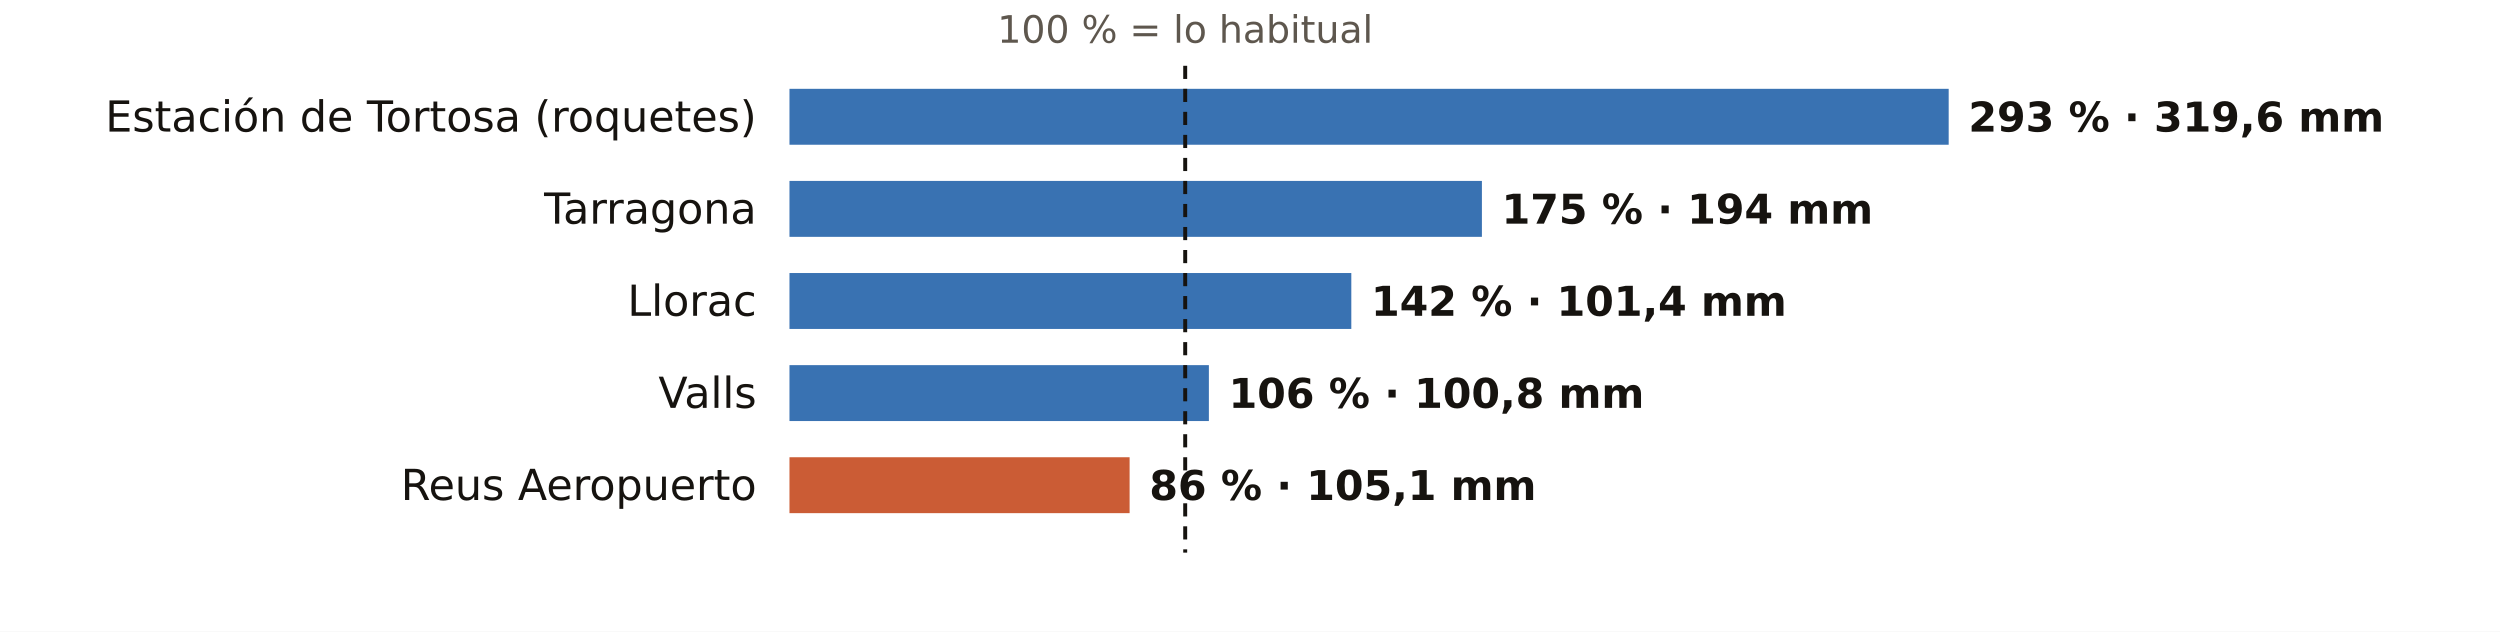
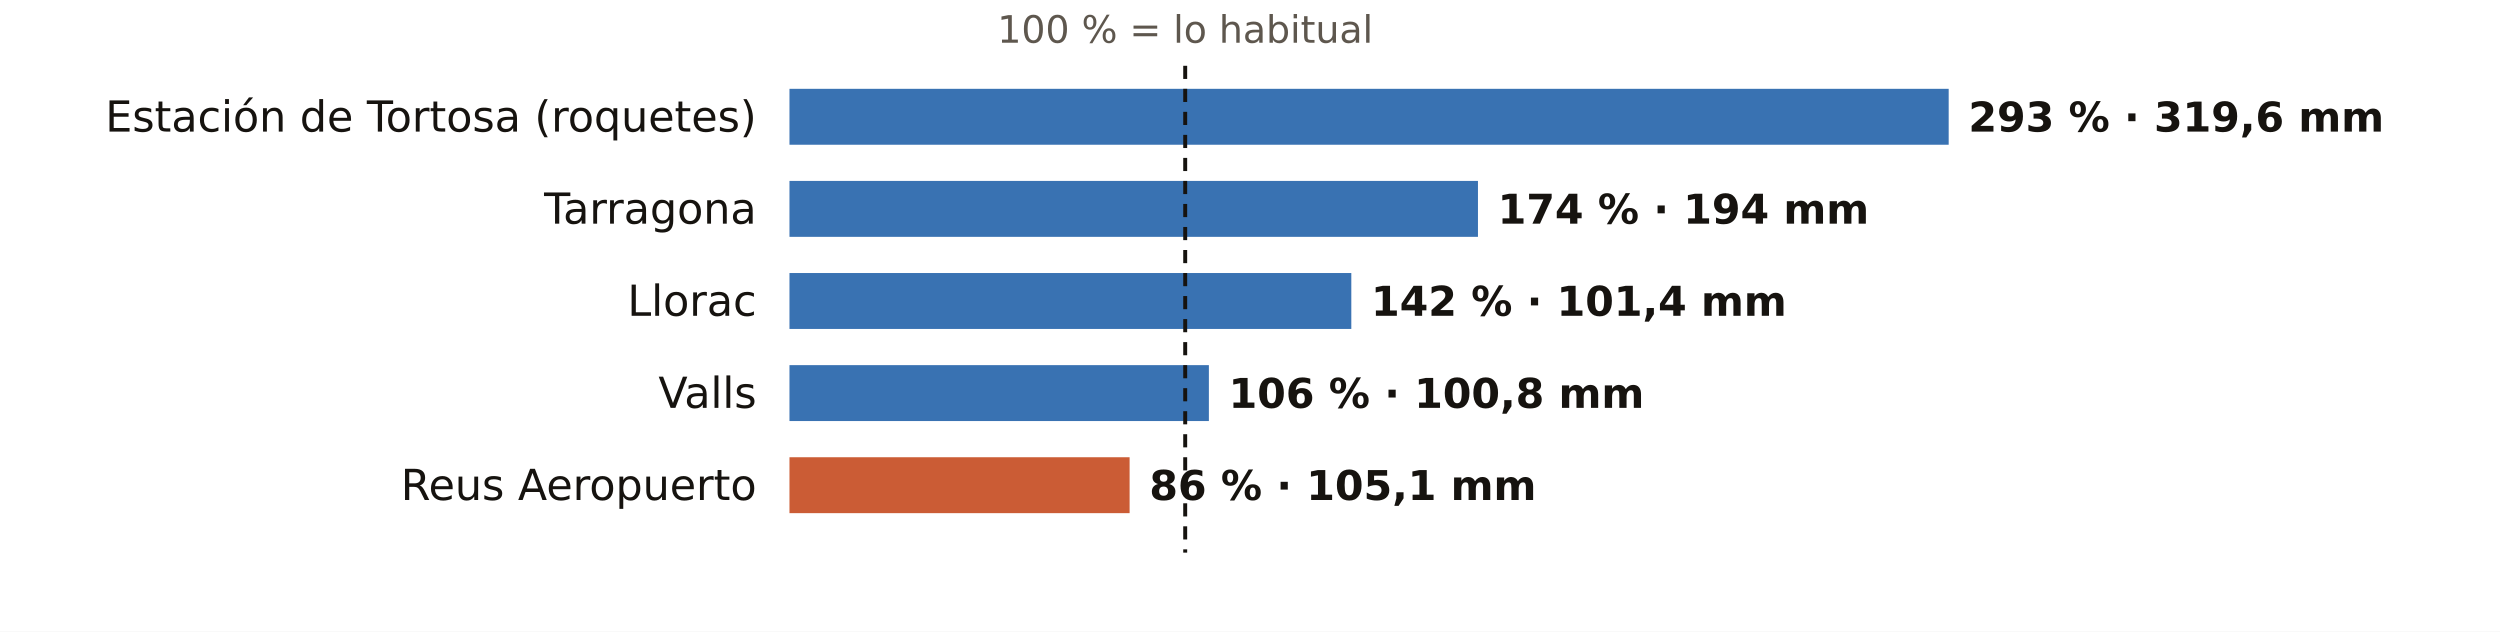
<svg xmlns="http://www.w3.org/2000/svg" viewBox="0 0 760 192" width="760" height="192" role="img" aria-label="El otoño en los pluviómetros de AEMET de Tarragona: % de lo habitual">
  <rect width="760" height="192" fill="#FFFFFF" />
  <text x="360.3" y="13.0" font-size="11.5" fill="#5E574E" text-anchor="middle" font-weight="400" font-family="Public Sans, DejaVu Sans, Arial, sans-serif">100 % = lo habitual</text>
  <text x="230.0" y="40.0" font-size="13" fill="#16130F" text-anchor="end" font-weight="500" font-family="Public Sans, DejaVu Sans, Arial, sans-serif">Estación de Tortosa (roquetes)</text>
  <rect x="240" y="27" width="352.4" height="17" fill="#1F5FA8" opacity="0.88" />
  <text x="598.4" y="40.0" font-size="12.5" fill="#16130F" text-anchor="start" font-weight="600" font-family="Public Sans, DejaVu Sans, Arial, sans-serif">293 % · 319,6 mm</text>
  <text x="230.0" y="68.0" font-size="13" fill="#16130F" text-anchor="end" font-weight="500" font-family="Public Sans, DejaVu Sans, Arial, sans-serif">Tarragona</text>
-   <rect x="240" y="55" width="210.5" height="17" fill="#1F5FA8" opacity="0.88" />
-   <text x="456.5" y="68.0" font-size="12.5" fill="#16130F" text-anchor="start" font-weight="600" font-family="Public Sans, DejaVu Sans, Arial, sans-serif">175 % · 194 mm</text>
+   <rect x="240" y="55" width="209.3" height="17" fill="#1F5FA8" opacity="0.88" />
+   <text x="455.3" y="68.0" font-size="12.5" fill="#16130F" text-anchor="start" font-weight="600" font-family="Public Sans, DejaVu Sans, Arial, sans-serif">174 % · 194 mm</text>
  <text x="230.0" y="96.0" font-size="13" fill="#16130F" text-anchor="end" font-weight="500" font-family="Public Sans, DejaVu Sans, Arial, sans-serif">Llorac</text>
  <rect x="240" y="83" width="170.8" height="17" fill="#1F5FA8" opacity="0.88" />
  <text x="416.8" y="96.0" font-size="12.5" fill="#16130F" text-anchor="start" font-weight="600" font-family="Public Sans, DejaVu Sans, Arial, sans-serif">142 % · 101,4 mm</text>
  <text x="230.0" y="124.0" font-size="13" fill="#16130F" text-anchor="end" font-weight="500" font-family="Public Sans, DejaVu Sans, Arial, sans-serif">Valls</text>
  <rect x="240" y="111" width="127.5" height="17" fill="#1F5FA8" opacity="0.88" />
  <text x="373.5" y="124.0" font-size="12.5" fill="#16130F" text-anchor="start" font-weight="600" font-family="Public Sans, DejaVu Sans, Arial, sans-serif">106 % · 100,8 mm</text>
  <text x="230.0" y="152.0" font-size="13" fill="#16130F" text-anchor="end" font-weight="500" font-family="Public Sans, DejaVu Sans, Arial, sans-serif">Reus Aeropuerto</text>
  <rect x="240" y="139" width="103.4" height="17" fill="#C4461A" opacity="0.88" />
  <text x="349.4" y="152.0" font-size="12.5" fill="#16130F" text-anchor="start" font-weight="600" font-family="Public Sans, DejaVu Sans, Arial, sans-serif">86 % · 105,1 mm</text>
  <line x1="360.3" x2="360.3" y1="20" y2="168" stroke="#16130F" stroke-width="1.2" stroke-dasharray="4 3" />
</svg>
